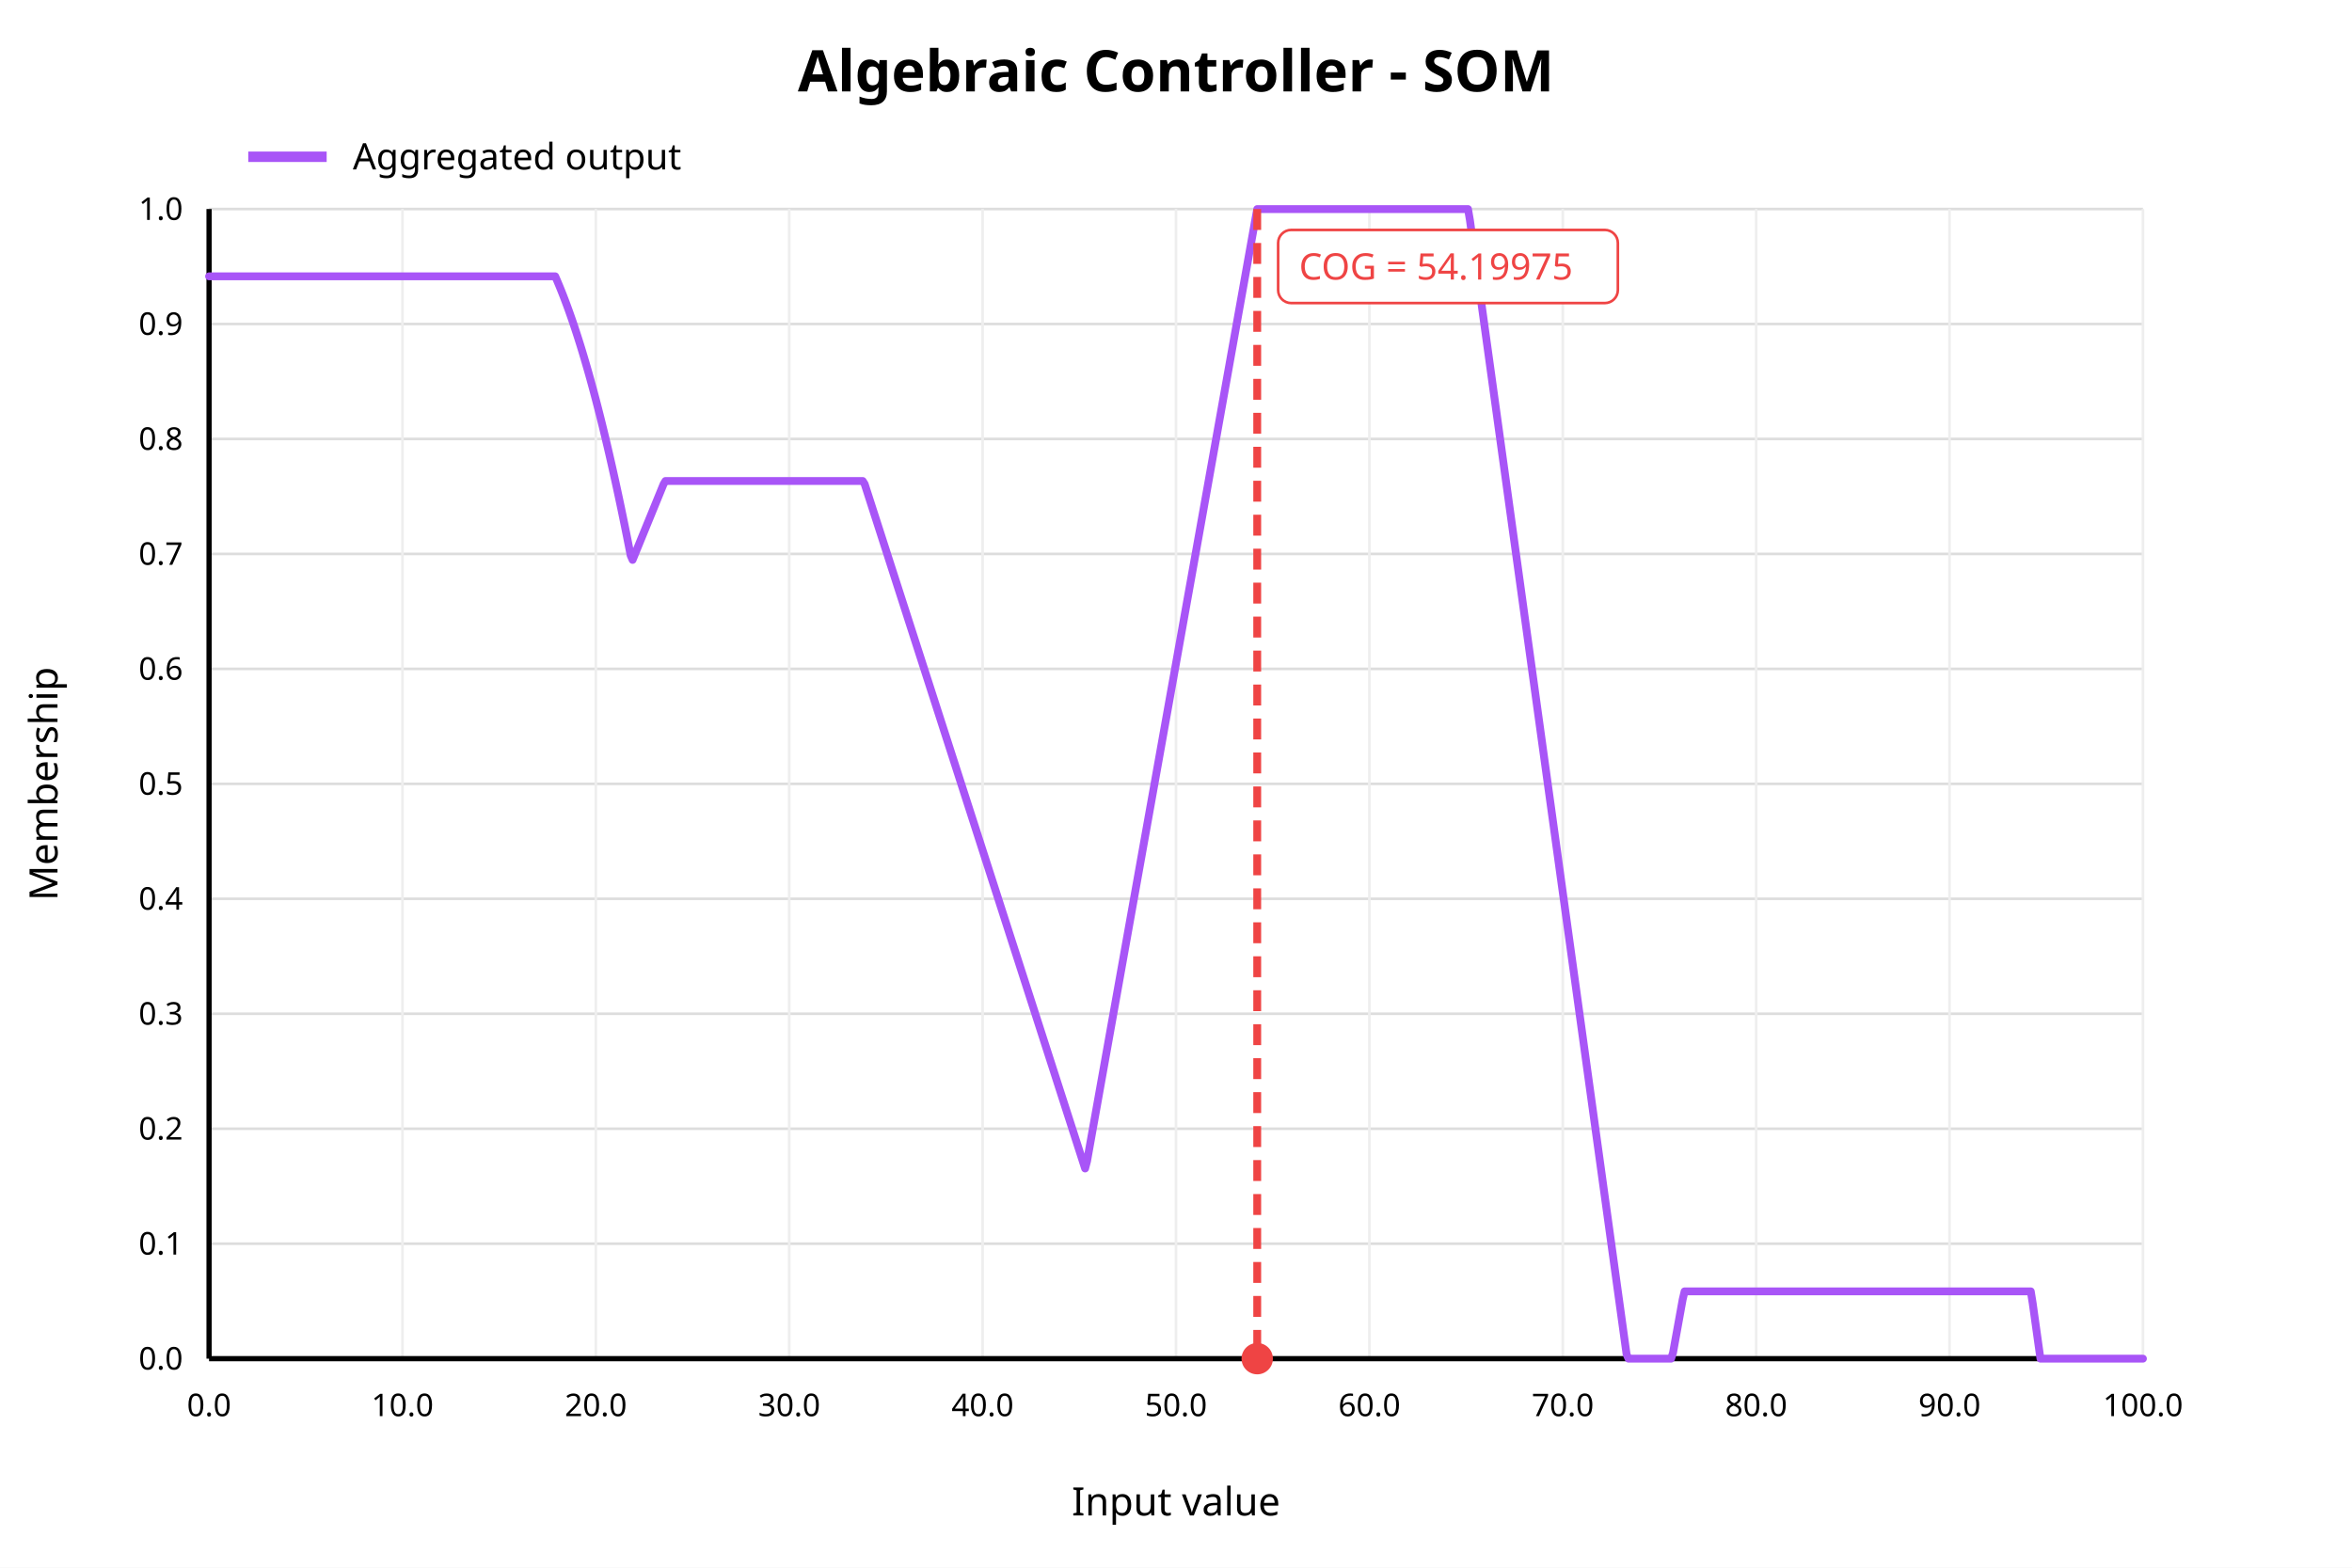
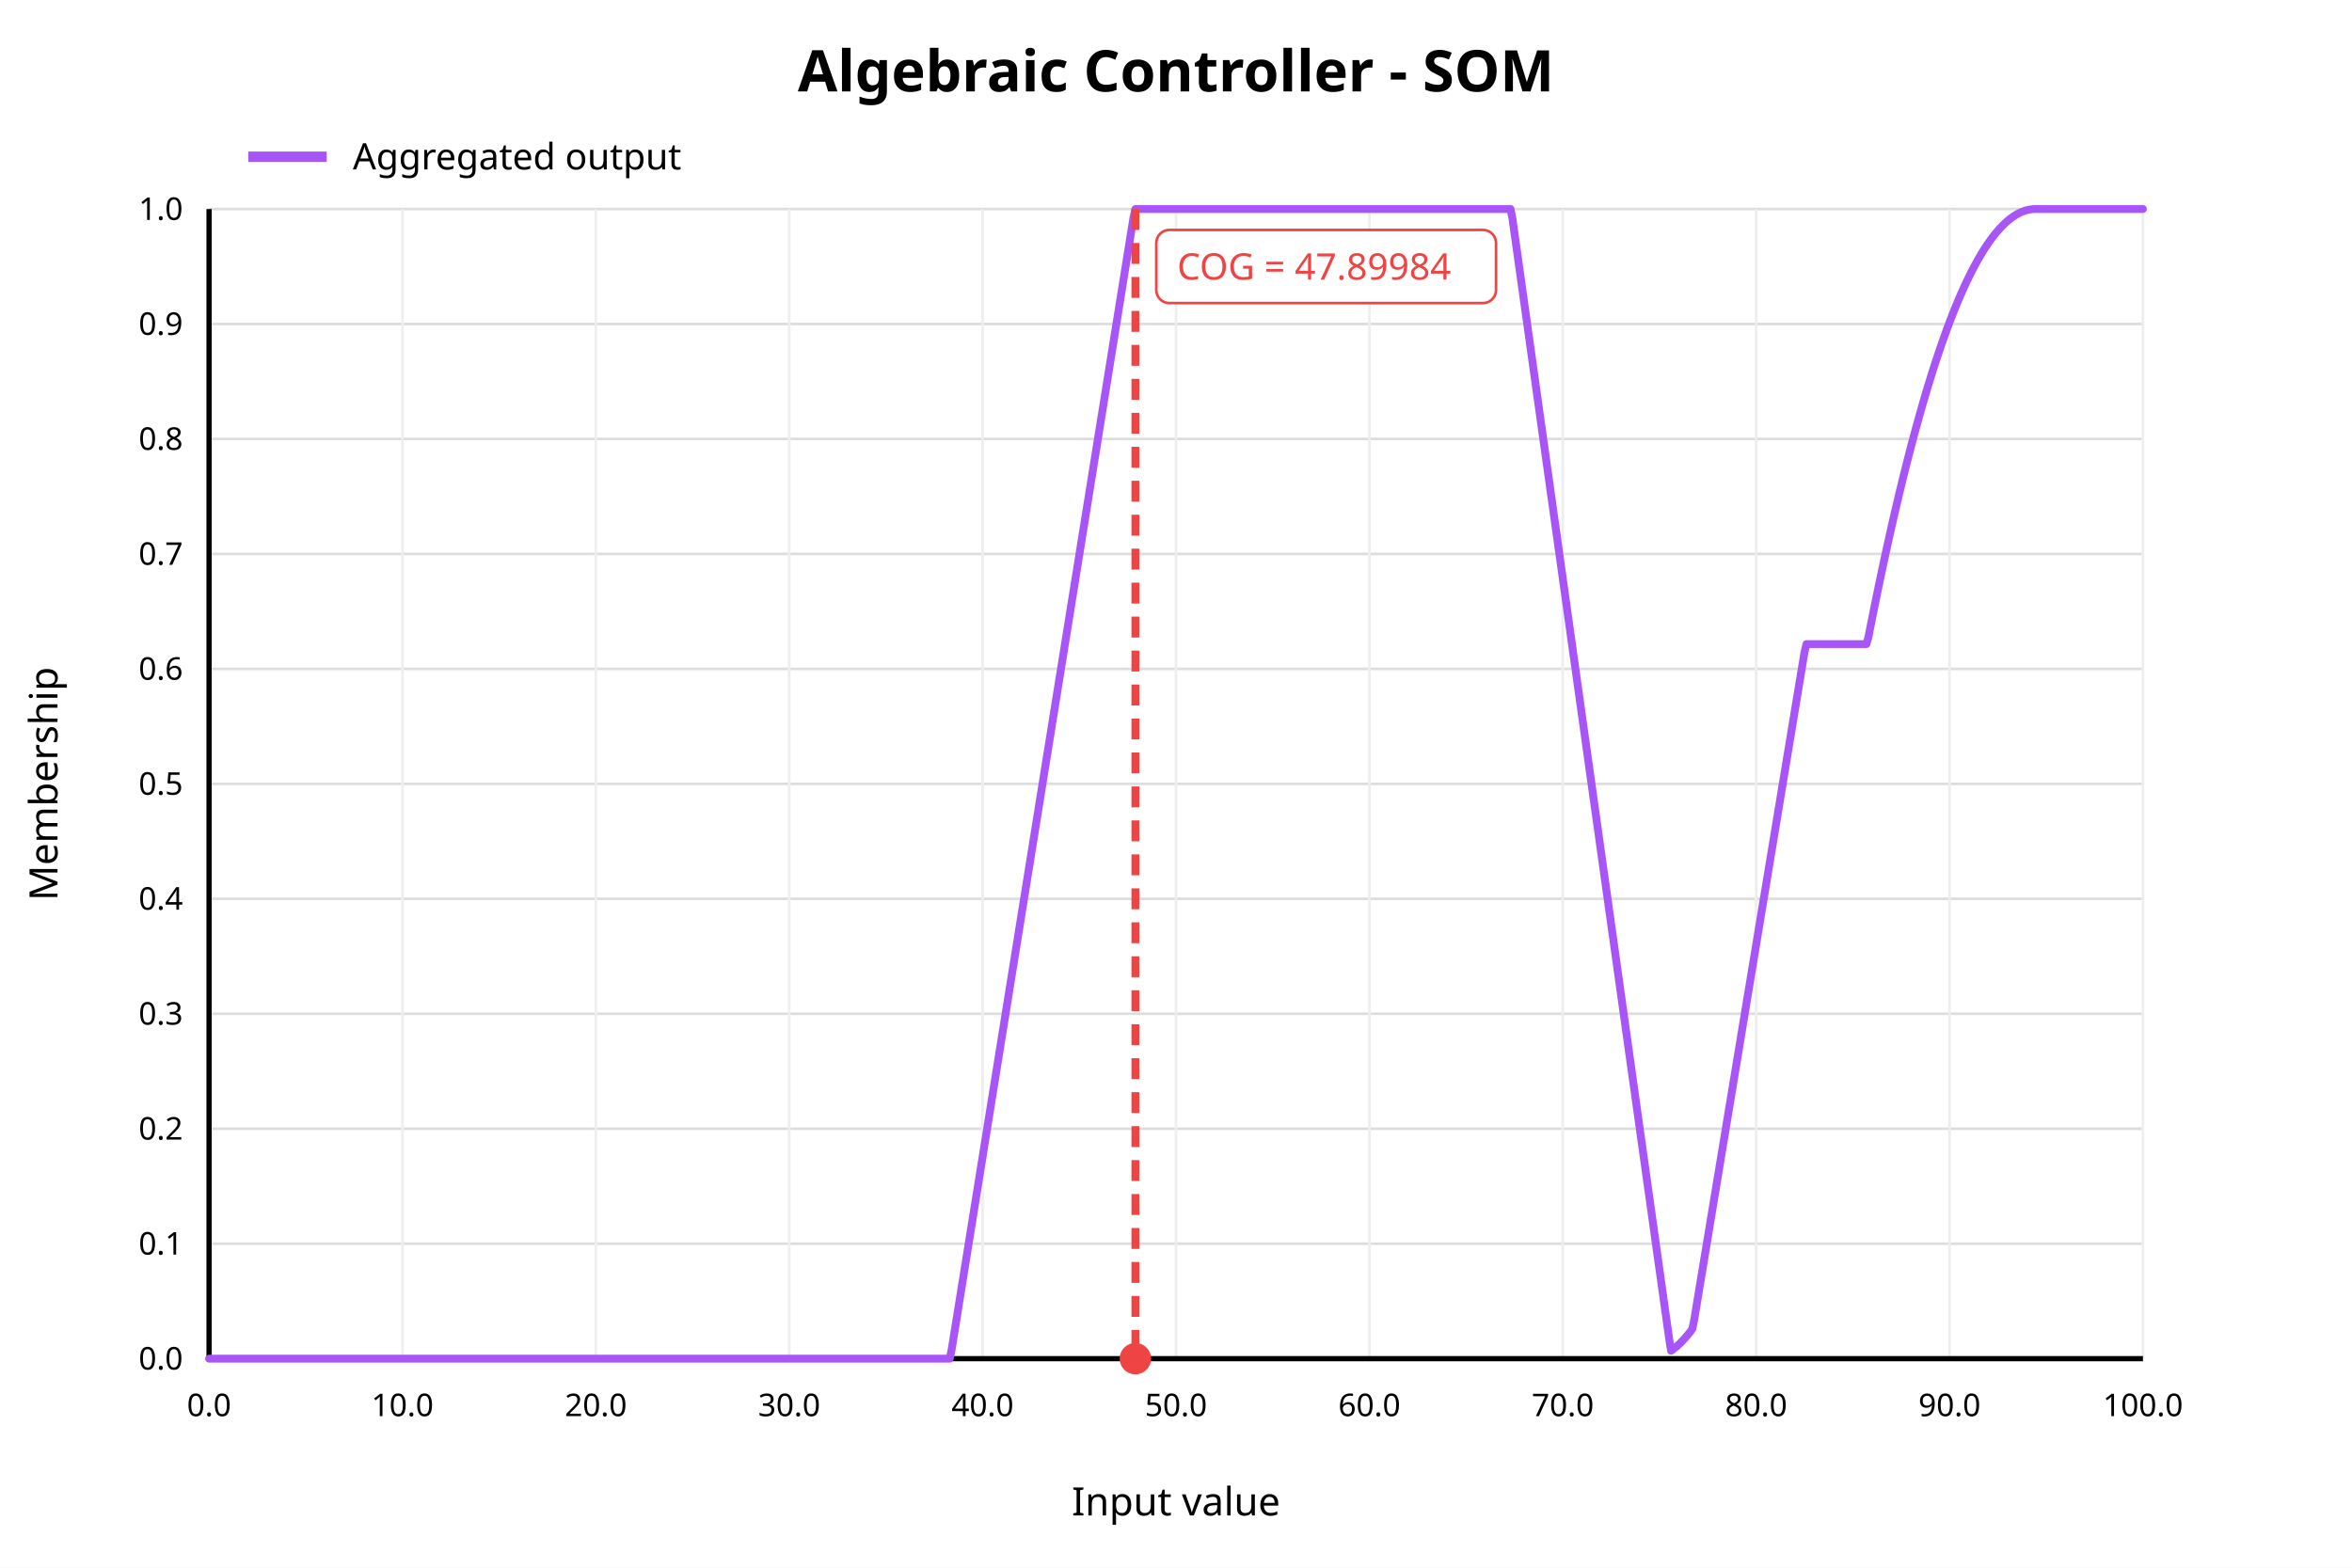
<svg xmlns="http://www.w3.org/2000/svg" width="900" height="600" viewBox="0 0 900 600">
  <rect x="0" y="0" width="900" height="600" fill="white" />
  <text x="450" y="35" text-anchor="middle" font-family="sans-serif" font-size="22" font-weight="bold" fill="black">Algebraic Controller - SOM</text>
  <line x1="80" y1="520.00" x2="820" y2="520.00" stroke="#dddddd" stroke-width="1" />
  <text x="70" y="520.00" text-anchor="end" dominant-baseline="middle" font-family="sans-serif" font-size="12" fill="black">0.0</text>
  <line x1="80" y1="476.00" x2="820" y2="476.00" stroke="#dddddd" stroke-width="1" />
  <text x="70" y="476.00" text-anchor="end" dominant-baseline="middle" font-family="sans-serif" font-size="12" fill="black">0.1</text>
  <line x1="80" y1="432.00" x2="820" y2="432.00" stroke="#dddddd" stroke-width="1" />
  <text x="70" y="432.00" text-anchor="end" dominant-baseline="middle" font-family="sans-serif" font-size="12" fill="black">0.2</text>
  <line x1="80" y1="388.00" x2="820" y2="388.00" stroke="#dddddd" stroke-width="1" />
  <text x="70" y="388.00" text-anchor="end" dominant-baseline="middle" font-family="sans-serif" font-size="12" fill="black">0.3</text>
  <line x1="80" y1="344.00" x2="820" y2="344.00" stroke="#dddddd" stroke-width="1" />
  <text x="70" y="344.00" text-anchor="end" dominant-baseline="middle" font-family="sans-serif" font-size="12" fill="black">0.4</text>
  <line x1="80" y1="300.00" x2="820" y2="300.00" stroke="#dddddd" stroke-width="1" />
  <text x="70" y="300.00" text-anchor="end" dominant-baseline="middle" font-family="sans-serif" font-size="12" fill="black">0.5</text>
  <line x1="80" y1="256.00" x2="820" y2="256.00" stroke="#dddddd" stroke-width="1" />
  <text x="70" y="256.00" text-anchor="end" dominant-baseline="middle" font-family="sans-serif" font-size="12" fill="black">0.6</text>
  <line x1="80" y1="212.00" x2="820" y2="212.00" stroke="#dddddd" stroke-width="1" />
  <text x="70" y="212.00" text-anchor="end" dominant-baseline="middle" font-family="sans-serif" font-size="12" fill="black">0.7</text>
  <line x1="80" y1="168.00" x2="820" y2="168.00" stroke="#dddddd" stroke-width="1" />
  <text x="70" y="168.00" text-anchor="end" dominant-baseline="middle" font-family="sans-serif" font-size="12" fill="black">0.8</text>
  <line x1="80" y1="124.00" x2="820" y2="124.00" stroke="#dddddd" stroke-width="1" />
  <text x="70" y="124.00" text-anchor="end" dominant-baseline="middle" font-family="sans-serif" font-size="12" fill="black">0.9</text>
  <line x1="80" y1="80.00" x2="820" y2="80.00" stroke="#dddddd" stroke-width="1" />
  <text x="70" y="80.00" text-anchor="end" dominant-baseline="middle" font-family="sans-serif" font-size="12" fill="black">1.0</text>
  <line x1="80.00" y1="80" x2="80.00" y2="520" stroke="#eeeeee" stroke-width="1" />
  <text x="80.00" y="542" text-anchor="middle" font-family="sans-serif" font-size="12" fill="black">0.0</text>
  <line x1="154.00" y1="80" x2="154.00" y2="520" stroke="#eeeeee" stroke-width="1" />
  <text x="154.00" y="542" text-anchor="middle" font-family="sans-serif" font-size="12" fill="black">10.0</text>
  <line x1="228.00" y1="80" x2="228.00" y2="520" stroke="#eeeeee" stroke-width="1" />
  <text x="228.00" y="542" text-anchor="middle" font-family="sans-serif" font-size="12" fill="black">20.0</text>
  <line x1="302.00" y1="80" x2="302.00" y2="520" stroke="#eeeeee" stroke-width="1" />
  <text x="302.00" y="542" text-anchor="middle" font-family="sans-serif" font-size="12" fill="black">30.0</text>
  <line x1="376.00" y1="80" x2="376.00" y2="520" stroke="#eeeeee" stroke-width="1" />
  <text x="376.00" y="542" text-anchor="middle" font-family="sans-serif" font-size="12" fill="black">40.0</text>
  <line x1="450.00" y1="80" x2="450.00" y2="520" stroke="#eeeeee" stroke-width="1" />
  <text x="450.00" y="542" text-anchor="middle" font-family="sans-serif" font-size="12" fill="black">50.0</text>
  <line x1="524.00" y1="80" x2="524.00" y2="520" stroke="#eeeeee" stroke-width="1" />
  <text x="524.00" y="542" text-anchor="middle" font-family="sans-serif" font-size="12" fill="black">60.0</text>
  <line x1="598.00" y1="80" x2="598.00" y2="520" stroke="#eeeeee" stroke-width="1" />
  <text x="598.00" y="542" text-anchor="middle" font-family="sans-serif" font-size="12" fill="black">70.0</text>
  <line x1="672.00" y1="80" x2="672.00" y2="520" stroke="#eeeeee" stroke-width="1" />
  <text x="672.00" y="542" text-anchor="middle" font-family="sans-serif" font-size="12" fill="black">80.0</text>
  <line x1="746.00" y1="80" x2="746.00" y2="520" stroke="#eeeeee" stroke-width="1" />
  <text x="746.00" y="542" text-anchor="middle" font-family="sans-serif" font-size="12" fill="black">90.0</text>
  <line x1="820.00" y1="80" x2="820.00" y2="520" stroke="#eeeeee" stroke-width="1" />
  <text x="820.00" y="542" text-anchor="middle" font-family="sans-serif" font-size="12" fill="black">100.0</text>
  <line x1="80" y1="520" x2="820" y2="520" stroke="black" stroke-width="2" />
  <line x1="80" y1="80" x2="80" y2="520" stroke="black" stroke-width="2" />
  <text x="450" y="580" text-anchor="middle" font-family="sans-serif" font-size="15" fill="black">Input value</text>
  <text x="22" y="300" text-anchor="middle" font-family="sans-serif" font-size="15" fill="black" transform="rotate(-90 22 300)">Membership</text>
-   <polyline fill="none" stroke="#a855f7" stroke-width="3" stroke-linejoin="round" stroke-linecap="round" points="80.00,105.76 80.74,105.76 81.48,105.76 82.22,105.76 82.96,105.76 83.70,105.76 84.44,105.76 85.18,105.76 85.92,105.76 86.66,105.76 87.40,105.76 88.14,105.76 88.88,105.76 89.62,105.76 90.36,105.76 91.10,105.76 91.84,105.76 92.58,105.76 93.32,105.76 94.06,105.76 94.80,105.76 95.54,105.76 96.28,105.76 97.02,105.76 97.76,105.76 98.50,105.76 99.24,105.76 99.98,105.76 100.72,105.76 101.46,105.76 102.20,105.76 102.94,105.76 103.68,105.76 104.42,105.76 105.16,105.76 105.90,105.76 106.64,105.76 107.38,105.76 108.12,105.76 108.86,105.76 109.60,105.76 110.34,105.76 111.08,105.76 111.82,105.76 112.56,105.76 113.30,105.76 114.04,105.76 114.78,105.76 115.52,105.76 116.26,105.76 117.00,105.76 117.74,105.76 118.48,105.76 119.22,105.76 119.96,105.76 120.70,105.76 121.44,105.76 122.18,105.76 122.92,105.76 123.66,105.76 124.40,105.76 125.14,105.76 125.88,105.76 126.62,105.76 127.36,105.76 128.10,105.76 128.84,105.76 129.58,105.76 130.32,105.76 131.06,105.76 131.80,105.76 132.54,105.76 133.28,105.76 134.02,105.76 134.76,105.76 135.50,105.76 136.24,105.76 136.98,105.76 137.72,105.76 138.46,105.76 139.20,105.76 139.94,105.76 140.68,105.76 141.42,105.76 142.16,105.76 142.90,105.76 143.64,105.76 144.38,105.76 145.12,105.76 145.86,105.76 146.60,105.76 147.34,105.76 148.08,105.76 148.82,105.76 149.56,105.76 150.30,105.76 151.04,105.76 151.78,105.76 152.52,105.76 153.26,105.76 154.00,105.76 154.74,105.76 155.48,105.76 156.22,105.76 156.96,105.76 157.70,105.76 158.44,105.76 159.18,105.76 159.92,105.76 160.66,105.76 161.40,105.76 162.14,105.76 162.88,105.76 163.62,105.76 164.36,105.76 165.10,105.76 165.84,105.76 166.58,105.76 167.32,105.76 168.06,105.76 168.80,105.76 169.54,105.76 170.28,105.76 171.02,105.76 171.76,105.76 172.50,105.76 173.24,105.76 173.98,105.76 174.72,105.76 175.46,105.76 176.20,105.76 176.94,105.76 177.68,105.76 178.42,105.76 179.16,105.76 179.90,105.76 180.64,105.76 181.38,105.76 182.12,105.76 182.86,105.76 183.60,105.76 184.34,105.76 185.08,105.76 185.82,105.76 186.56,105.76 187.30,105.76 188.04,105.76 188.78,105.76 189.52,105.76 190.26,105.76 191.00,105.76 191.74,105.76 192.48,105.76 193.22,105.76 193.96,105.76 194.70,105.76 195.44,105.76 196.18,105.76 196.92,105.76 197.66,105.76 198.40,105.76 199.14,105.76 199.88,105.76 200.62,105.76 201.36,105.76 202.10,105.76 202.84,105.76 203.58,105.76 204.32,105.76 205.06,105.76 205.80,105.76 206.54,105.76 207.28,105.76 208.02,105.76 208.76,105.76 209.50,105.76 210.24,105.76 210.98,105.76 211.72,105.76 212.46,105.76 213.20,107.46 213.94,109.22 214.68,111.03 215.42,112.90 216.16,114.82 216.90,116.79 217.64,118.82 218.38,120.91 219.12,123.05 219.86,125.24 220.60,127.49 221.34,129.79 222.08,132.15 222.82,134.56 223.56,137.03 224.30,139.55 225.04,142.12 225.78,144.75 226.52,147.44 227.26,150.18 228.00,152.97 228.74,155.82 229.48,158.72 230.22,161.68 230.96,164.69 231.70,167.75 232.44,170.87 233.18,174.05 233.92,177.28 234.66,180.56 235.40,183.90 236.14,187.29 236.88,190.74 237.62,194.24 238.36,197.80 239.10,201.41 239.84,205.07 240.58,208.79 241.32,212.57 242.06,214.29 242.80,212.48 243.54,210.67 244.28,208.86 245.02,207.05 245.76,205.24 246.50,203.43 247.24,201.62 247.98,199.81 248.72,198.00 249.46,196.19 250.20,194.38 250.94,192.57 251.68,190.76 252.42,188.95 253.16,187.14 253.90,185.33 254.64,184.09 255.38,184.09 256.12,184.09 256.86,184.09 257.60,184.09 258.34,184.09 259.08,184.09 259.82,184.09 260.56,184.09 261.30,184.09 262.04,184.09 262.78,184.09 263.52,184.09 264.26,184.09 265.00,184.09 265.74,184.09 266.48,184.09 267.22,184.09 267.96,184.09 268.70,184.09 269.44,184.09 270.18,184.09 270.92,184.09 271.66,184.09 272.40,184.09 273.14,184.09 273.88,184.09 274.62,184.09 275.36,184.09 276.10,184.09 276.84,184.09 277.58,184.09 278.32,184.09 279.06,184.09 279.80,184.09 280.54,184.09 281.28,184.09 282.02,184.09 282.76,184.09 283.50,184.09 284.24,184.09 284.98,184.09 285.72,184.09 286.46,184.09 287.20,184.09 287.94,184.09 288.68,184.09 289.42,184.09 290.16,184.09 290.90,184.09 291.64,184.09 292.38,184.09 293.12,184.09 293.86,184.09 294.60,184.09 295.34,184.09 296.08,184.09 296.82,184.09 297.56,184.09 298.30,184.09 299.04,184.09 299.78,184.09 300.52,184.09 301.26,184.09 302.00,184.09 302.74,184.09 303.48,184.09 304.22,184.09 304.96,184.09 305.70,184.09 306.44,184.09 307.18,184.09 307.92,184.09 308.66,184.09 309.40,184.09 310.14,184.09 310.88,184.09 311.62,184.09 312.36,184.09 313.10,184.09 313.84,184.09 314.58,184.09 315.32,184.09 316.06,184.09 316.80,184.09 317.54,184.09 318.28,184.09 319.02,184.09 319.76,184.09 320.50,184.09 321.24,184.09 321.98,184.09 322.72,184.09 323.46,184.09 324.20,184.09 324.94,184.09 325.68,184.09 326.42,184.09 327.16,184.09 327.90,184.09 328.64,184.09 329.38,184.09 330.12,184.09 330.86,185.24 331.60,187.53 332.34,189.83 333.08,192.13 333.82,194.43 334.56,196.73 335.30,199.02 336.04,201.32 336.78,203.62 337.52,205.92 338.26,208.22 339.00,210.51 339.74,212.81 340.48,215.11 341.22,217.41 341.96,219.71 342.70,222.00 343.44,224.30 344.18,226.60 344.92,228.90 345.66,231.20 346.40,233.49 347.14,235.79 347.88,238.09 348.62,240.39 349.36,242.69 350.10,244.98 350.84,247.28 351.58,249.58 352.32,251.88 353.06,254.18 353.80,256.47 354.54,258.77 355.28,261.07 356.02,263.37 356.76,265.67 357.50,267.96 358.24,270.26 358.98,272.56 359.72,274.86 360.46,277.16 361.20,279.46 361.94,281.75 362.68,284.05 363.42,286.35 364.16,288.65 364.90,290.95 365.64,293.24 366.38,295.54 367.12,297.84 367.86,300.14 368.60,302.44 369.34,304.73 370.08,307.03 370.82,309.33 371.56,311.63 372.30,313.93 373.04,316.22 373.78,318.52 374.52,320.82 375.26,323.12 376.00,325.42 376.74,327.71 377.48,330.01 378.22,332.31 378.96,334.61 379.70,336.91 380.44,339.20 381.18,341.50 381.92,343.80 382.66,346.10 383.40,348.40 384.14,350.69 384.88,352.99 385.62,355.29 386.36,357.59 387.10,359.89 387.84,362.18 388.58,364.48 389.32,366.78 390.06,369.08 390.80,371.38 391.54,373.67 392.28,375.97 393.02,378.27 393.76,380.57 394.50,382.87 395.24,385.16 395.98,387.46 396.72,389.76 397.46,392.06 398.20,394.36 398.94,396.65 399.68,398.95 400.42,401.25 401.16,403.55 401.90,405.85 402.64,408.14 403.38,410.44 404.12,412.74 404.86,415.04 405.60,417.34 406.34,419.64 407.08,421.93 407.82,424.23 408.56,426.53 409.30,428.83 410.04,431.13 410.78,433.42 411.52,435.72 412.26,438.02 413.00,440.32 413.74,442.62 414.48,444.91 415.22,447.21 415.96,444.42 416.70,440.28 417.44,436.14 418.18,431.99 418.92,427.85 419.66,423.71 420.40,419.57 421.14,415.42 421.88,411.28 422.62,407.14 423.36,403.00 424.10,398.86 424.84,394.71 425.58,390.57 426.32,386.43 427.06,382.29 427.80,378.15 428.54,374.00 429.28,369.86 430.02,365.72 430.76,361.58 431.50,357.44 432.24,353.29 432.98,349.15 433.72,345.01 434.46,340.87 435.20,336.72 435.94,332.58 436.68,328.44 437.42,324.30 438.16,320.16 438.90,316.01 439.64,311.87 440.38,307.73 441.12,303.59 441.86,299.45 442.60,295.30 443.34,291.16 444.08,287.02 444.82,282.88 445.56,278.73 446.30,274.59 447.04,270.45 447.78,266.31 448.52,262.17 449.26,258.02 450.00,253.88 450.74,249.74 451.48,245.60 452.22,241.46 452.96,237.31 453.70,233.17 454.44,229.03 455.18,224.89 455.92,220.75 456.66,216.60 457.40,212.46 458.14,208.32 458.88,204.18 459.62,200.03 460.36,195.89 461.10,191.75 461.84,187.61 462.58,183.47 463.32,179.32 464.06,175.18 464.80,171.04 465.54,166.90 466.28,162.76 467.02,158.61 467.76,154.47 468.50,150.33 469.24,146.19 469.98,142.05 470.72,137.90 471.46,133.76 472.20,129.62 472.94,125.48 473.68,121.33 474.42,117.19 475.16,113.05 475.90,108.91 476.64,104.77 477.38,100.62 478.12,96.48 478.86,92.34 479.60,88.20 480.34,84.06 481.08,80.02 481.82,80.02 482.56,80.02 483.30,80.02 484.04,80.02 484.78,80.02 485.52,80.02 486.26,80.02 487.00,80.02 487.74,80.02 488.48,80.02 489.22,80.02 489.96,80.02 490.70,80.02 491.44,80.02 492.18,80.02 492.92,80.02 493.66,80.02 494.40,80.02 495.14,80.02 495.88,80.02 496.62,80.02 497.36,80.02 498.10,80.02 498.84,80.02 499.58,80.02 500.32,80.02 501.06,80.02 501.80,80.02 502.54,80.02 503.28,80.02 504.02,80.02 504.76,80.02 505.50,80.02 506.24,80.02 506.98,80.02 507.72,80.02 508.46,80.02 509.20,80.02 509.94,80.02 510.68,80.02 511.42,80.02 512.16,80.02 512.90,80.02 513.64,80.02 514.38,80.02 515.12,80.02 515.86,80.02 516.60,80.02 517.34,80.02 518.08,80.02 518.82,80.02 519.56,80.02 520.30,80.02 521.04,80.02 521.78,80.02 522.52,80.02 523.26,80.02 524.00,80.02 524.74,80.02 525.48,80.02 526.22,80.02 526.96,80.02 527.70,80.02 528.44,80.02 529.18,80.02 529.92,80.02 530.66,80.02 531.40,80.02 532.14,80.02 532.88,80.02 533.62,80.02 534.36,80.02 535.10,80.02 535.84,80.02 536.58,80.02 537.32,80.02 538.06,80.02 538.80,80.02 539.54,80.02 540.28,80.02 541.02,80.02 541.76,80.02 542.50,80.02 543.24,80.02 543.98,80.02 544.72,80.02 545.46,80.02 546.20,80.02 546.94,80.02 547.68,80.02 548.42,80.02 549.16,80.02 549.90,80.02 550.64,80.02 551.38,80.02 552.12,80.02 552.86,80.02 553.60,80.02 554.34,80.02 555.08,80.02 555.82,80.02 556.56,80.02 557.30,80.02 558.04,80.02 558.78,80.02 559.52,80.02 560.26,80.02 561.00,80.02 561.74,80.02 562.48,84.33 563.22,89.69 563.96,95.05 564.70,100.41 565.44,105.77 566.18,111.13 566.92,116.48 567.66,121.84 568.40,127.20 569.14,132.56 569.88,137.92 570.62,143.28 571.36,148.63 572.10,153.99 572.84,159.35 573.58,164.71 574.32,170.07 575.06,175.43 575.80,180.78 576.54,186.14 577.28,191.50 578.02,196.86 578.76,202.22 579.50,207.58 580.24,212.93 580.98,218.29 581.72,223.65 582.46,229.01 583.20,234.37 583.94,239.73 584.68,245.08 585.42,250.44 586.16,255.80 586.90,261.16 587.64,266.52 588.38,271.88 589.12,277.23 589.86,282.59 590.60,287.95 591.34,293.31 592.08,298.67 592.82,304.03 593.56,309.38 594.30,314.74 595.04,320.10 595.78,325.46 596.52,330.82 597.26,336.18 598.00,341.53 598.74,346.89 599.48,352.25 600.22,357.61 600.96,362.97 601.70,368.33 602.44,373.68 603.18,379.04 603.92,384.40 604.66,389.76 605.40,395.12 606.14,400.48 606.88,405.83 607.62,411.19 608.36,416.55 609.10,421.91 609.84,427.27 610.58,432.63 611.32,437.98 612.06,443.34 612.80,448.70 613.54,454.06 614.28,459.42 615.02,464.78 615.76,470.13 616.50,475.49 617.24,480.85 617.98,486.21 618.72,491.57 619.46,496.93 620.20,502.28 620.94,507.64 621.68,513.00 622.42,518.36 623.16,520.00 623.90,520.00 624.64,520.00 625.38,520.00 626.12,520.00 626.86,520.00 627.60,520.00 628.34,520.00 629.08,520.00 629.82,520.00 630.56,520.00 631.30,520.00 632.04,520.00 632.78,520.00 633.52,520.00 634.26,520.00 635.00,520.00 635.74,520.00 636.48,520.00 637.22,520.00 637.96,520.00 638.70,520.00 639.44,520.00 640.18,517.77 640.92,513.68 641.66,509.60 642.40,505.52 643.14,501.43 643.88,497.35 644.62,494.24 645.36,494.24 646.10,494.24 646.84,494.24 647.58,494.24 648.32,494.24 649.06,494.24 649.80,494.24 650.54,494.24 651.28,494.24 652.02,494.24 652.76,494.24 653.50,494.24 654.24,494.24 654.98,494.24 655.72,494.24 656.46,494.24 657.20,494.24 657.94,494.24 658.68,494.24 659.42,494.24 660.16,494.24 660.90,494.24 661.64,494.24 662.38,494.24 663.12,494.24 663.86,494.24 664.60,494.24 665.34,494.24 666.08,494.24 666.82,494.24 667.56,494.24 668.30,494.24 669.04,494.24 669.78,494.24 670.52,494.24 671.26,494.24 672.00,494.24 672.74,494.24 673.48,494.24 674.22,494.24 674.96,494.24 675.70,494.24 676.44,494.24 677.18,494.24 677.92,494.24 678.66,494.24 679.40,494.24 680.14,494.24 680.88,494.24 681.62,494.24 682.36,494.24 683.10,494.24 683.84,494.24 684.58,494.24 685.32,494.24 686.06,494.24 686.80,494.24 687.54,494.24 688.28,494.24 689.02,494.24 689.76,494.24 690.50,494.24 691.24,494.24 691.98,494.24 692.72,494.24 693.46,494.24 694.20,494.24 694.94,494.24 695.68,494.24 696.42,494.24 697.16,494.24 697.90,494.24 698.64,494.24 699.38,494.24 700.12,494.24 700.86,494.24 701.60,494.24 702.34,494.24 703.08,494.24 703.82,494.24 704.56,494.24 705.30,494.24 706.04,494.24 706.78,494.24 707.52,494.24 708.26,494.24 709.00,494.24 709.74,494.24 710.48,494.24 711.22,494.24 711.96,494.24 712.70,494.24 713.44,494.24 714.18,494.24 714.92,494.24 715.66,494.24 716.40,494.24 717.14,494.24 717.88,494.24 718.62,494.24 719.36,494.24 720.10,494.24 720.84,494.24 721.58,494.24 722.32,494.24 723.06,494.24 723.80,494.24 724.54,494.24 725.28,494.24 726.02,494.24 726.76,494.24 727.50,494.24 728.24,494.24 728.98,494.24 729.72,494.24 730.46,494.24 731.20,494.24 731.94,494.24 732.68,494.24 733.42,494.24 734.16,494.24 734.90,494.24 735.64,494.24 736.38,494.24 737.12,494.24 737.86,494.24 738.60,494.24 739.34,494.24 740.08,494.24 740.82,494.24 741.56,494.24 742.30,494.24 743.04,494.24 743.78,494.24 744.52,494.24 745.26,494.24 746.00,494.24 746.74,494.24 747.48,494.24 748.22,494.24 748.96,494.24 749.70,494.24 750.44,494.24 751.18,494.24 751.92,494.24 752.66,494.24 753.40,494.24 754.14,494.24 754.88,494.24 755.62,494.24 756.36,494.24 757.10,494.24 757.84,494.24 758.58,494.24 759.32,494.24 760.06,494.24 760.80,494.24 761.54,494.24 762.28,494.24 763.02,494.24 763.76,494.24 764.50,494.24 765.24,494.24 765.98,494.24 766.72,494.24 767.46,494.24 768.20,494.24 768.94,494.24 769.68,494.24 770.42,494.24 771.16,494.24 771.90,494.24 772.64,494.24 773.38,494.24 774.12,494.24 774.86,494.24 775.60,494.24 776.34,494.24 777.08,494.24 777.82,498.81 778.56,504.12 779.30,509.44 780.04,514.75 780.78,520.00 781.52,520.00 782.26,520.00 783.00,520.00 783.74,520.00 784.48,520.00 785.22,520.00 785.96,520.00 786.70,520.00 787.44,520.00 788.18,520.00 788.92,520.00 789.66,520.00 790.40,520.00 791.14,520.00 791.88,520.00 792.62,520.00 793.36,520.00 794.10,520.00 794.84,520.00 795.58,520.00 796.32,520.00 797.06,520.00 797.80,520.00 798.54,520.00 799.28,520.00 800.02,520.00 800.76,520.00 801.50,520.00 802.24,520.00 802.98,520.00 803.72,520.00 804.46,520.00 805.20,520.00 805.94,520.00 806.68,520.00 807.42,520.00 808.16,520.00 808.90,520.00 809.64,520.00 810.38,520.00 811.12,520.00 811.86,520.00 812.60,520.00 813.34,520.00 814.08,520.00 814.82,520.00 815.56,520.00 816.30,520.00 817.04,520.00 817.78,520.00 818.52,520.00 819.26,520.00 820.00,520.00" />
-   <line x1="481.08" y1="80" x2="481.08" y2="520" stroke="#ef4444" stroke-width="3" stroke-dasharray="8 5" />
-   <circle cx="481.08" cy="520" r="6" fill="#ef4444" />
-   <rect x="489.08" y="88" width="130" height="28" rx="5" fill="white" stroke="#ef4444" />
-   <text x="497.08" y="107" font-family="sans-serif" font-size="14" fill="#ef4444">COG = 54.19975</text>
+   <polyline fill="none" stroke="#a855f7" stroke-width="3" stroke-linejoin="round" stroke-linecap="round" points="80.00,520.00 80.74,520.00 81.48,520.00 82.22,520.00 82.96,520.00 83.70,520.00 84.44,520.00 85.18,520.00 85.92,520.00 86.66,520.00 87.40,520.00 88.14,520.00 88.88,520.00 89.62,520.00 90.36,520.00 91.10,520.00 91.84,520.00 92.58,520.00 93.32,520.00 94.06,520.00 94.80,520.00 95.54,520.00 96.28,520.00 97.02,520.00 97.76,520.00 98.50,520.00 99.24,520.00 99.98,520.00 100.72,520.00 101.46,520.00 102.20,520.00 102.94,520.00 103.68,520.00 104.42,520.00 105.16,520.00 105.90,520.00 106.64,520.00 107.38,520.00 108.12,520.00 108.86,520.00 109.60,520.00 110.34,520.00 111.08,520.00 111.82,520.00 112.56,520.00 113.30,520.00 114.04,520.00 114.78,520.00 115.52,520.00 116.26,520.00 117.00,520.00 117.74,520.00 118.48,520.00 119.22,520.00 119.96,520.00 120.70,520.00 121.44,520.00 122.18,520.00 122.92,520.00 123.66,520.00 124.40,520.00 125.14,520.00 125.88,520.00 126.62,520.00 127.36,520.00 128.10,520.00 128.84,520.00 129.58,520.00 130.32,520.00 131.06,520.00 131.80,520.00 132.54,520.00 133.28,520.00 134.02,520.00 134.76,520.00 135.50,520.00 136.24,520.00 136.98,520.00 137.72,520.00 138.46,520.00 139.20,520.00 139.94,520.00 140.68,520.00 141.42,520.00 142.16,520.00 142.90,520.00 143.64,520.00 144.38,520.00 145.12,520.00 145.86,520.00 146.60,520.00 147.34,520.00 148.08,520.00 148.82,520.00 149.56,520.00 150.30,520.00 151.04,520.00 151.78,520.00 152.52,520.00 153.26,520.00 154.00,520.00 154.74,520.00 155.48,520.00 156.22,520.00 156.96,520.00 157.70,520.00 158.44,520.00 159.18,520.00 159.92,520.00 160.66,520.00 161.40,520.00 162.14,520.00 162.88,520.00 163.62,520.00 164.36,520.00 165.10,520.00 165.84,520.00 166.58,520.00 167.32,520.00 168.06,520.00 168.80,520.00 169.54,520.00 170.28,520.00 171.02,520.00 171.76,520.00 172.50,520.00 173.24,520.00 173.98,520.00 174.72,520.00 175.46,520.00 176.20,520.00 176.94,520.00 177.68,520.00 178.42,520.00 179.16,520.00 179.90,520.00 180.64,520.00 181.38,520.00 182.12,520.00 182.86,520.00 183.60,520.00 184.34,520.00 185.08,520.00 185.82,520.00 186.56,520.00 187.30,520.00 188.04,520.00 188.78,520.00 189.52,520.00 190.26,520.00 191.00,520.00 191.74,520.00 192.48,520.00 193.22,520.00 193.96,520.00 194.70,520.00 195.44,520.00 196.18,520.00 196.92,520.00 197.66,520.00 198.40,520.00 199.14,520.00 199.88,520.00 200.62,520.00 201.36,520.00 202.10,520.00 202.84,520.00 203.58,520.00 204.32,520.00 205.06,520.00 205.80,520.00 206.54,520.00 207.28,520.00 208.02,520.00 208.76,520.00 209.50,520.00 210.24,520.00 210.98,520.00 211.72,520.00 212.46,520.00 213.20,520.00 213.94,520.00 214.68,520.00 215.42,520.00 216.16,520.00 216.90,520.00 217.64,520.00 218.38,520.00 219.12,520.00 219.86,520.00 220.60,520.00 221.34,520.00 222.08,520.00 222.82,520.00 223.56,520.00 224.30,520.00 225.04,520.00 225.78,520.00 226.52,520.00 227.26,520.00 228.00,520.00 228.74,520.00 229.48,520.00 230.22,520.00 230.96,520.00 231.70,520.00 232.44,520.00 233.18,520.00 233.92,520.00 234.66,520.00 235.40,520.00 236.14,520.00 236.88,520.00 237.62,520.00 238.36,520.00 239.10,520.00 239.84,520.00 240.58,520.00 241.32,520.00 242.06,520.00 242.80,520.00 243.54,520.00 244.28,520.00 245.02,520.00 245.76,520.00 246.50,520.00 247.24,520.00 247.98,520.00 248.72,520.00 249.46,520.00 250.20,520.00 250.94,520.00 251.68,520.00 252.42,520.00 253.16,520.00 253.90,520.00 254.64,520.00 255.38,520.00 256.12,520.00 256.86,520.00 257.60,520.00 258.34,520.00 259.08,520.00 259.82,520.00 260.56,520.00 261.30,520.00 262.04,520.00 262.78,520.00 263.52,520.00 264.26,520.00 265.00,520.00 265.74,520.00 266.48,520.00 267.22,520.00 267.96,520.00 268.70,520.00 269.44,520.00 270.18,520.00 270.92,520.00 271.66,520.00 272.40,520.00 273.14,520.00 273.88,520.00 274.62,520.00 275.36,520.00 276.10,520.00 276.84,520.00 277.58,520.00 278.32,520.00 279.06,520.00 279.80,520.00 280.54,520.00 281.28,520.00 282.02,520.00 282.76,520.00 283.50,520.00 284.24,520.00 284.98,520.00 285.72,520.00 286.46,520.00 287.20,520.00 287.94,520.00 288.68,520.00 289.42,520.00 290.16,520.00 290.90,520.00 291.64,520.00 292.38,520.00 293.12,520.00 293.86,520.00 294.60,520.00 295.34,520.00 296.08,520.00 296.82,520.00 297.56,520.00 298.30,520.00 299.04,520.00 299.78,520.00 300.52,520.00 301.26,520.00 302.00,520.00 302.74,520.00 303.48,520.00 304.22,520.00 304.96,520.00 305.70,520.00 306.44,520.00 307.18,520.00 307.92,520.00 308.66,520.00 309.40,520.00 310.14,520.00 310.88,520.00 311.62,520.00 312.36,520.00 313.10,520.00 313.84,520.00 314.58,520.00 315.32,520.00 316.06,520.00 316.80,520.00 317.54,520.00 318.28,520.00 319.02,520.00 319.76,520.00 320.50,520.00 321.24,520.00 321.98,520.00 322.72,520.00 323.46,520.00 324.20,520.00 324.94,520.00 325.68,520.00 326.42,520.00 327.16,520.00 327.90,520.00 328.64,520.00 329.38,520.00 330.12,520.00 330.86,520.00 331.60,520.00 332.34,520.00 333.08,520.00 333.82,520.00 334.56,520.00 335.30,520.00 336.04,520.00 336.78,520.00 337.52,520.00 338.26,520.00 339.00,520.00 339.74,520.00 340.48,520.00 341.22,520.00 341.96,520.00 342.70,520.00 343.44,520.00 344.18,520.00 344.92,520.00 345.66,520.00 346.40,520.00 347.14,520.00 347.88,520.00 348.62,520.00 349.36,520.00 350.10,520.00 350.84,520.00 351.58,520.00 352.32,520.00 353.06,520.00 353.80,520.00 354.54,520.00 355.28,520.00 356.02,520.00 356.76,520.00 357.50,520.00 358.24,520.00 358.98,520.00 359.72,520.00 360.46,520.00 361.20,520.00 361.94,520.00 362.68,520.00 363.42,520.00 364.16,516.47 364.90,511.86 365.64,507.25 366.38,502.64 367.12,498.04 367.86,493.43 368.60,488.82 369.34,484.21 370.08,479.60 370.82,474.99 371.56,470.39 372.30,465.78 373.04,461.17 373.78,456.56 374.52,451.95 375.26,447.34 376.00,442.74 376.74,438.13 377.48,433.52 378.22,428.91 378.96,424.30 379.70,419.69 380.44,415.09 381.18,410.48 381.92,405.87 382.66,401.26 383.40,396.65 384.14,392.05 384.88,387.44 385.62,382.83 386.36,378.22 387.10,373.61 387.84,369.00 388.58,364.40 389.32,359.79 390.06,355.18 390.80,350.57 391.54,345.96 392.28,341.35 393.02,336.75 393.76,332.14 394.50,327.53 395.24,322.92 395.98,318.31 396.72,313.70 397.46,309.10 398.20,304.49 398.94,299.88 399.68,295.27 400.42,290.66 401.16,286.06 401.90,281.45 402.64,276.84 403.38,272.23 404.12,267.62 404.86,263.01 405.60,258.41 406.34,253.80 407.08,249.19 407.82,244.58 408.56,239.97 409.30,235.36 410.04,230.76 410.78,226.15 411.52,221.54 412.26,216.93 413.00,212.32 413.74,207.71 414.48,203.11 415.22,198.50 415.96,193.89 416.70,189.28 417.44,184.67 418.18,180.07 418.92,175.46 419.66,170.85 420.40,166.24 421.14,161.63 421.88,157.02 422.62,152.42 423.36,147.81 424.10,143.20 424.84,138.59 425.58,133.98 426.32,129.37 427.06,124.77 427.80,120.16 428.54,115.55 429.28,110.94 430.02,106.33 430.76,101.72 431.50,97.12 432.24,92.51 432.98,87.90 433.72,83.29 434.46,80.00 435.20,80.00 435.94,80.00 436.68,80.00 437.42,80.00 438.16,80.00 438.90,80.00 439.64,80.00 440.38,80.00 441.12,80.00 441.86,80.00 442.60,80.00 443.34,80.00 444.08,80.00 444.82,80.00 445.56,80.00 446.30,80.00 447.04,80.00 447.78,80.00 448.52,80.00 449.26,80.00 450.00,80.00 450.74,80.00 451.48,80.00 452.22,80.00 452.96,80.00 453.70,80.00 454.44,80.00 455.18,80.00 455.92,80.00 456.66,80.00 457.40,80.00 458.14,80.00 458.88,80.00 459.62,80.00 460.36,80.00 461.10,80.00 461.84,80.00 462.58,80.00 463.32,80.00 464.06,80.00 464.80,80.00 465.54,80.00 466.28,80.00 467.02,80.00 467.76,80.00 468.50,80.00 469.24,80.00 469.98,80.00 470.72,80.00 471.46,80.00 472.20,80.00 472.94,80.00 473.68,80.00 474.42,80.00 475.16,80.00 475.90,80.00 476.64,80.00 477.38,80.00 478.12,80.00 478.86,80.00 479.60,80.00 480.34,80.00 481.08,80.00 481.82,80.00 482.56,80.00 483.30,80.00 484.04,80.00 484.78,80.00 485.52,80.00 486.26,80.00 487.00,80.00 487.74,80.00 488.48,80.00 489.22,80.00 489.96,80.00 490.70,80.00 491.44,80.00 492.18,80.00 492.92,80.00 493.66,80.00 494.40,80.00 495.14,80.00 495.88,80.00 496.62,80.00 497.36,80.00 498.10,80.00 498.84,80.00 499.58,80.00 500.32,80.00 501.06,80.00 501.80,80.00 502.54,80.00 503.28,80.00 504.02,80.00 504.76,80.00 505.50,80.00 506.24,80.00 506.98,80.00 507.72,80.00 508.46,80.00 509.20,80.00 509.94,80.00 510.68,80.00 511.42,80.00 512.16,80.00 512.90,80.00 513.64,80.00 514.38,80.00 515.12,80.00 515.86,80.00 516.60,80.00 517.34,80.00 518.08,80.00 518.82,80.00 519.56,80.00 520.30,80.00 521.04,80.00 521.78,80.00 522.52,80.00 523.26,80.00 524.00,80.00 524.74,80.00 525.48,80.00 526.22,80.00 526.96,80.00 527.70,80.00 528.44,80.00 529.18,80.00 529.92,80.00 530.66,80.00 531.40,80.00 532.14,80.00 532.88,80.00 533.62,80.00 534.36,80.00 535.10,80.00 535.84,80.00 536.58,80.00 537.32,80.00 538.06,80.00 538.80,80.00 539.54,80.00 540.28,80.00 541.02,80.00 541.76,80.00 542.50,80.00 543.24,80.00 543.98,80.00 544.72,80.00 545.46,80.00 546.20,80.00 546.94,80.00 547.68,80.00 548.42,80.00 549.16,80.00 549.90,80.00 550.64,80.00 551.38,80.00 552.12,80.00 552.86,80.00 553.60,80.00 554.34,80.00 555.08,80.00 555.82,80.00 556.56,80.00 557.30,80.00 558.04,80.00 558.78,80.00 559.52,80.00 560.26,80.00 561.00,80.00 561.74,80.00 562.48,80.00 563.22,80.00 563.96,80.00 564.70,80.00 565.44,80.00 566.18,80.00 566.92,80.00 567.66,80.00 568.40,80.00 569.14,80.00 569.88,80.00 570.62,80.00 571.36,80.00 572.10,80.00 572.84,80.00 573.58,80.00 574.32,80.00 575.06,80.00 575.80,80.00 576.54,80.00 577.28,80.00 578.02,80.00 578.76,83.81 579.50,89.10 580.24,94.39 580.98,99.68 581.72,104.97 582.46,110.26 583.20,115.55 583.94,120.84 584.68,126.13 585.42,131.42 586.16,136.71 586.90,142.01 587.64,147.30 588.38,152.59 589.12,157.88 589.86,163.17 590.60,168.46 591.34,173.75 592.08,179.04 592.82,184.33 593.56,189.62 594.30,194.91 595.04,200.20 595.78,205.49 596.52,210.78 597.26,216.07 598.00,221.36 598.74,226.65 599.48,231.94 600.22,237.23 600.96,242.52 601.70,247.81 602.44,253.10 603.18,258.40 603.92,263.69 604.66,268.98 605.40,274.27 606.14,279.56 606.88,284.85 607.62,290.14 608.36,295.43 609.10,300.72 609.84,306.01 610.58,311.30 611.32,316.59 612.06,321.88 612.80,327.17 613.54,332.46 614.28,337.75 615.02,343.04 615.76,348.33 616.50,353.62 617.24,358.91 617.98,364.20 618.72,369.49 619.46,374.78 620.20,380.08 620.94,385.37 621.68,390.66 622.42,395.95 623.16,401.24 623.90,406.53 624.64,411.82 625.38,417.11 626.12,422.40 626.86,427.69 627.60,432.98 628.34,438.27 629.08,443.56 629.82,448.85 630.56,454.14 631.30,459.43 632.04,464.72 632.78,470.01 633.52,475.30 634.26,480.59 635.00,485.88 635.74,491.17 636.48,496.47 637.22,501.76 637.96,507.05 638.70,512.34 639.44,516.98 640.18,516.44 640.92,515.86 641.66,515.23 642.40,514.56 643.14,513.85 643.88,513.09 644.62,512.29 645.36,511.44 646.10,510.56 646.84,509.62 647.58,508.65 648.32,504.94 649.06,500.46 649.80,495.98 650.54,491.50 651.28,487.02 652.02,482.54 652.76,478.06 653.50,473.58 654.24,469.10 654.98,464.62 655.72,460.14 656.46,455.66 657.20,451.18 657.94,446.70 658.68,442.22 659.42,437.74 660.16,433.26 660.90,428.78 661.64,424.30 662.38,419.82 663.12,415.34 663.86,410.85 664.60,406.37 665.34,401.89 666.08,397.41 666.82,392.93 667.56,388.45 668.30,383.97 669.04,379.49 669.78,375.01 670.52,370.53 671.26,366.05 672.00,361.57 672.74,357.09 673.48,352.61 674.22,348.13 674.96,343.65 675.70,339.17 676.44,334.69 677.18,330.21 677.92,325.73 678.66,321.25 679.40,316.77 680.14,312.29 680.88,307.81 681.62,303.33 682.36,298.85 683.10,294.37 683.84,289.89 684.58,285.41 685.32,280.93 686.06,276.45 686.80,271.97 687.54,267.49 688.28,263.01 689.02,258.53 689.76,254.05 690.50,249.57 691.24,246.51 691.98,246.51 692.72,246.51 693.46,246.51 694.20,246.51 694.94,246.51 695.68,246.51 696.42,246.51 697.16,246.51 697.90,246.51 698.64,246.51 699.38,246.51 700.12,246.51 700.86,246.51 701.60,246.51 702.34,246.51 703.08,246.51 703.82,246.51 704.56,246.51 705.30,246.51 706.04,246.51 706.78,246.51 707.52,246.51 708.26,246.51 709.00,246.51 709.74,246.51 710.48,246.51 711.22,246.51 711.96,246.51 712.70,246.51 713.44,246.51 714.18,246.51 714.92,244.02 715.66,240.25 716.40,236.52 717.14,232.83 717.88,229.19 718.62,225.59 719.36,222.03 720.10,218.52 720.84,215.06 721.58,211.63 722.32,208.25 723.06,204.92 723.80,201.63 724.54,198.38 725.28,195.18 726.02,192.02 726.76,188.90 727.50,185.83 728.24,182.80 728.98,179.82 729.72,176.88 730.46,173.98 731.20,171.13 731.94,168.32 732.68,165.56 733.42,162.84 734.16,160.16 734.90,157.53 735.64,154.94 736.38,152.40 737.12,149.90 737.86,147.44 738.60,145.03 739.34,142.66 740.08,140.34 740.82,138.05 741.56,135.82 742.30,133.63 743.04,131.48 743.78,129.37 744.52,127.31 745.26,125.29 746.00,123.32 746.74,121.39 747.48,119.51 748.22,117.66 748.96,115.87 749.70,114.11 750.44,112.40 751.18,110.74 751.92,109.12 752.66,107.54 753.40,106.01 754.14,104.52 754.88,103.07 755.62,101.67 756.36,100.31 757.10,99.00 757.84,97.73 758.58,96.50 759.32,95.32 760.06,94.18 760.80,93.09 761.54,92.04 762.28,91.03 763.02,90.07 763.76,89.15 764.50,88.27 765.24,87.44 765.98,86.66 766.72,85.91 767.46,85.21 768.20,84.56 768.94,83.95 769.68,83.38 770.42,82.86 771.16,82.38 771.90,81.94 772.64,81.55 773.38,81.20 774.12,80.90 774.86,80.64 775.60,80.43 776.34,80.25 777.08,80.13 777.82,80.04 778.56,80.00 779.30,80.00 780.04,80.00 780.78,80.00 781.52,80.00 782.26,80.00 783.00,80.00 783.74,80.00 784.48,80.00 785.22,80.00 785.96,80.00 786.70,80.00 787.44,80.00 788.18,80.00 788.92,80.00 789.66,80.00 790.40,80.00 791.14,80.00 791.88,80.00 792.62,80.00 793.36,80.00 794.10,80.00 794.84,80.00 795.58,80.00 796.32,80.00 797.06,80.00 797.80,80.00 798.54,80.00 799.28,80.00 800.02,80.00 800.76,80.00 801.50,80.00 802.24,80.00 802.98,80.00 803.72,80.00 804.46,80.00 805.20,80.00 805.94,80.00 806.68,80.00 807.42,80.00 808.16,80.00 808.90,80.00 809.64,80.00 810.38,80.00 811.12,80.00 811.86,80.00 812.60,80.00 813.34,80.00 814.08,80.00 814.82,80.00 815.56,80.00 816.30,80.00 817.04,80.00 817.78,80.00 818.52,80.00 819.26,80.00 820.00,80.00" />
+   <line x1="434.46" y1="80" x2="434.46" y2="520" stroke="#ef4444" stroke-width="3" stroke-dasharray="8 5" />
+   <circle cx="434.46" cy="520" r="6" fill="#ef4444" />
+   <rect x="442.46" y="88" width="130" height="28" rx="5" fill="white" stroke="#ef4444" />
+   <text x="450.46" y="107" font-family="sans-serif" font-size="14" fill="#ef4444">COG = 47.89984</text>
  <line x1="95" y1="60" x2="125" y2="60" stroke="#a855f7" stroke-width="4" />
  <text x="135" y="60" dominant-baseline="middle" font-family="sans-serif" font-size="14" fill="black">Aggregated output</text>
</svg>
